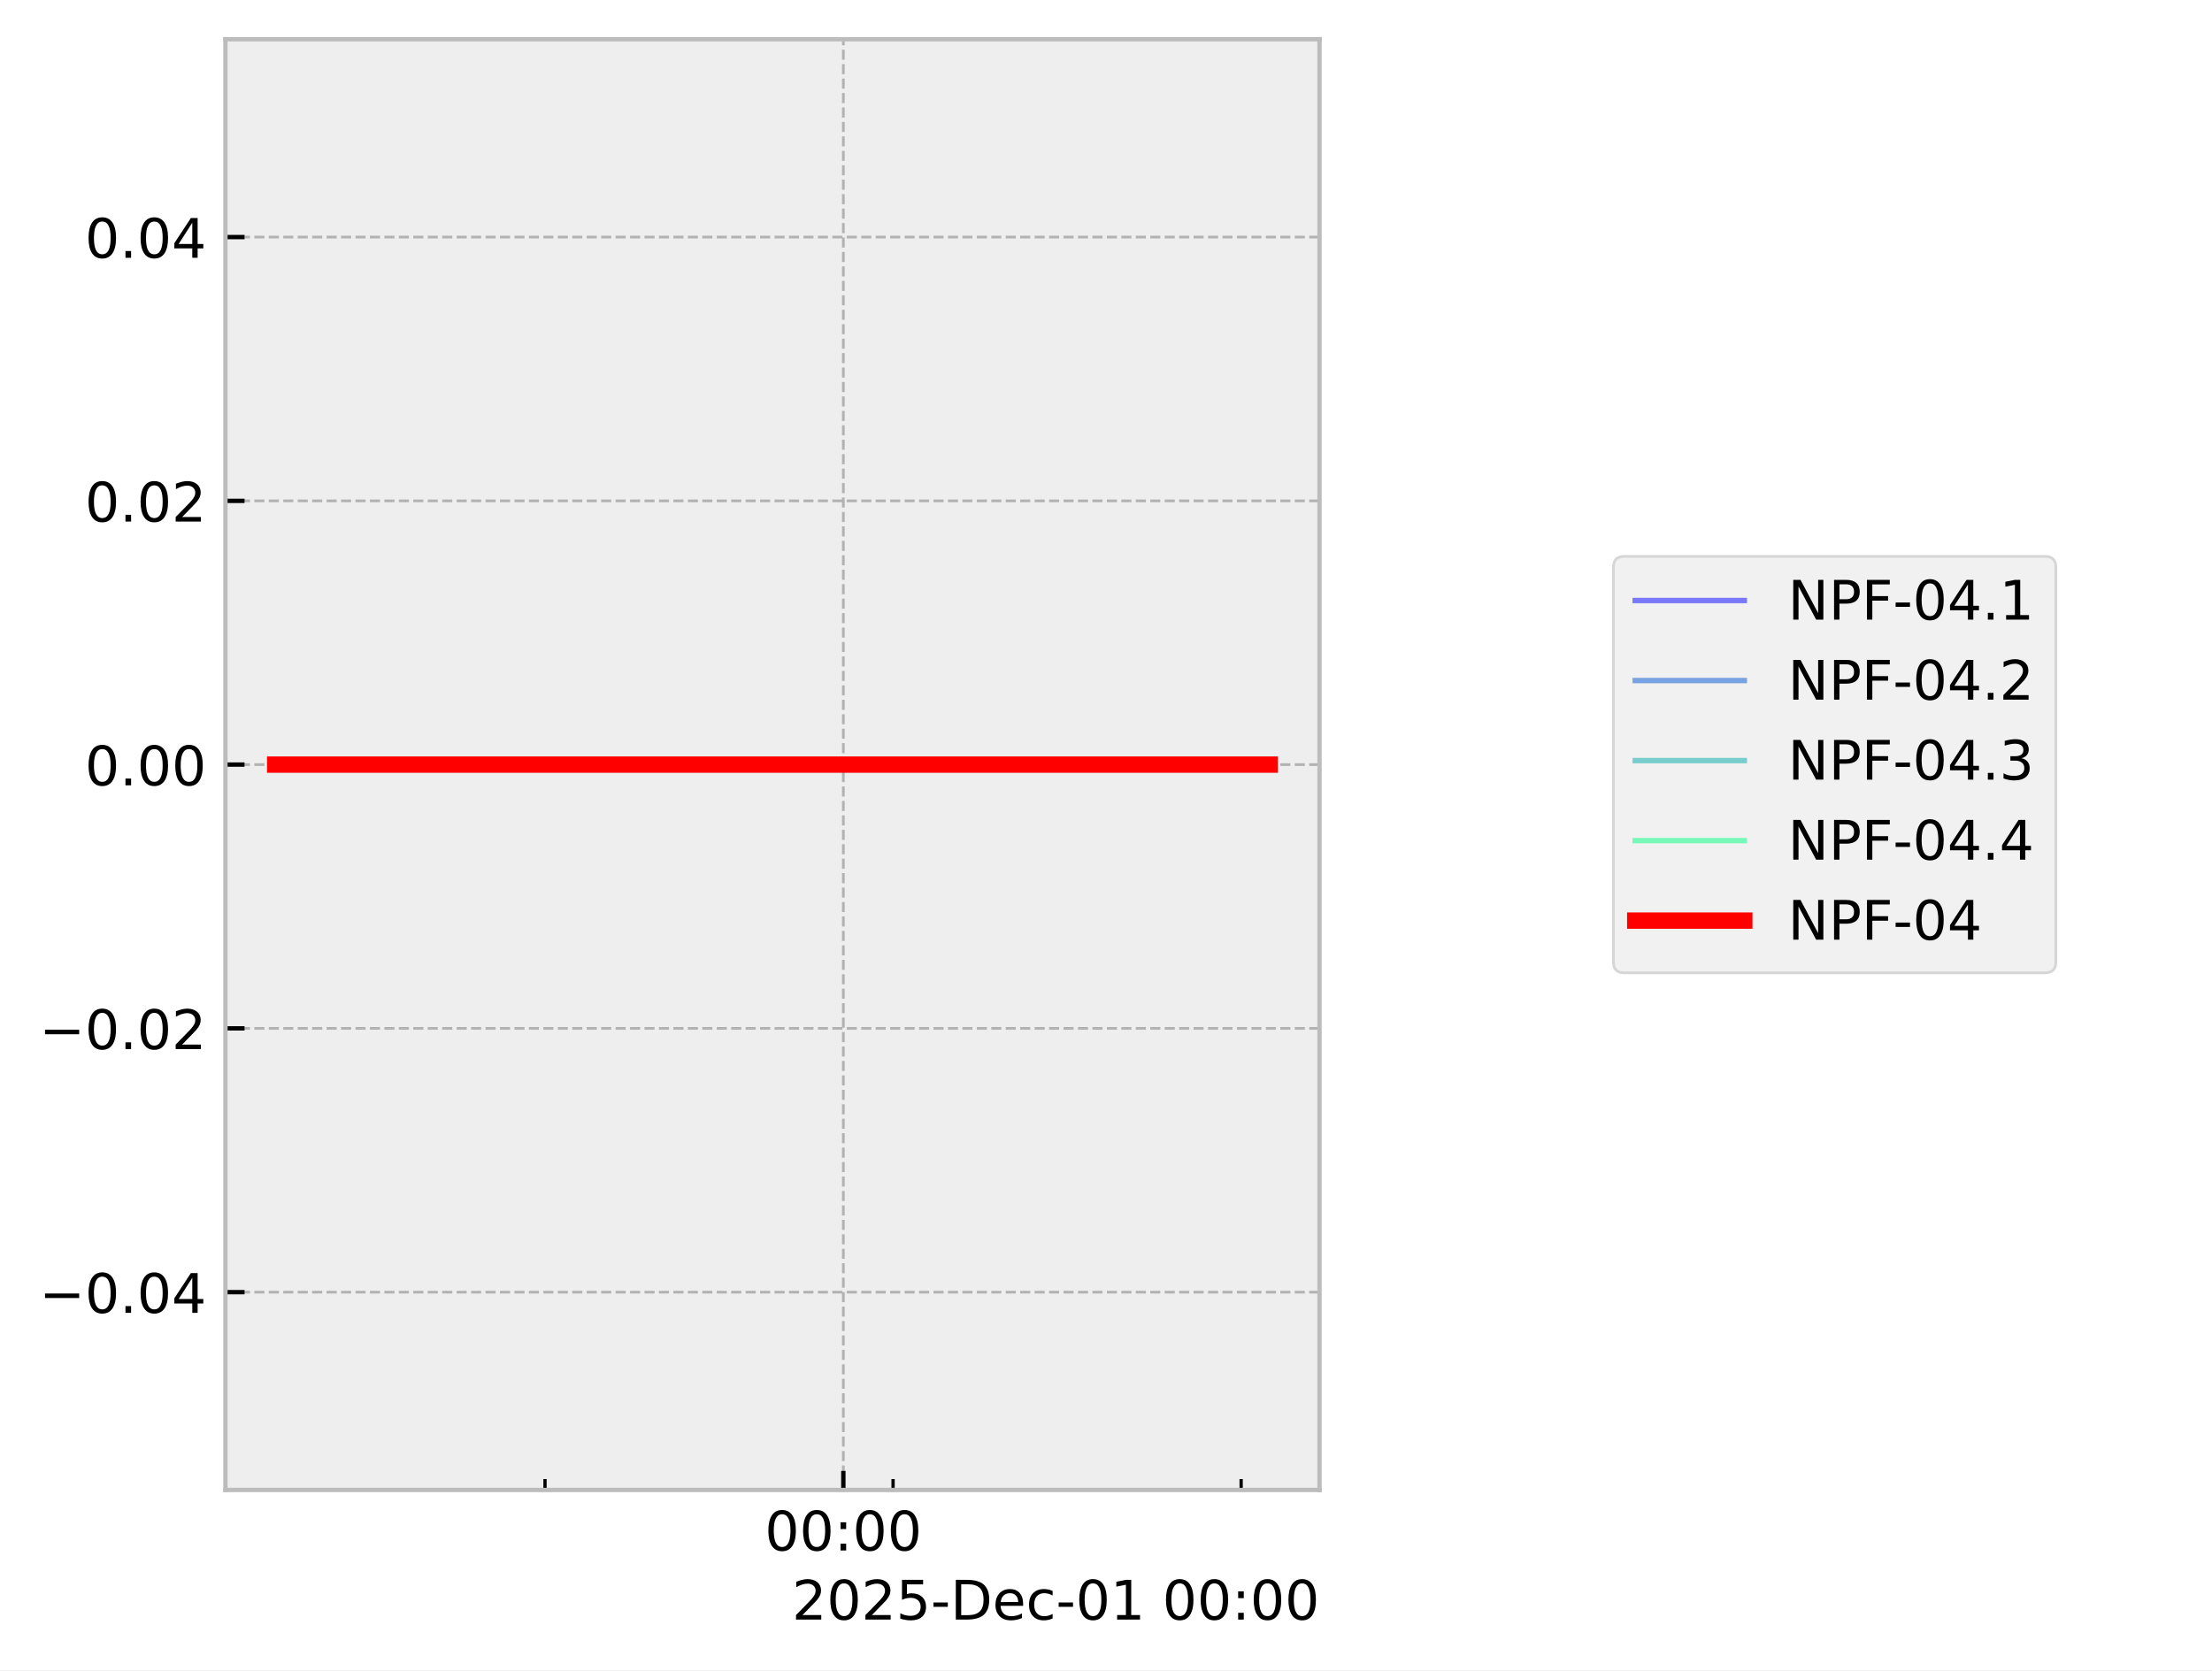
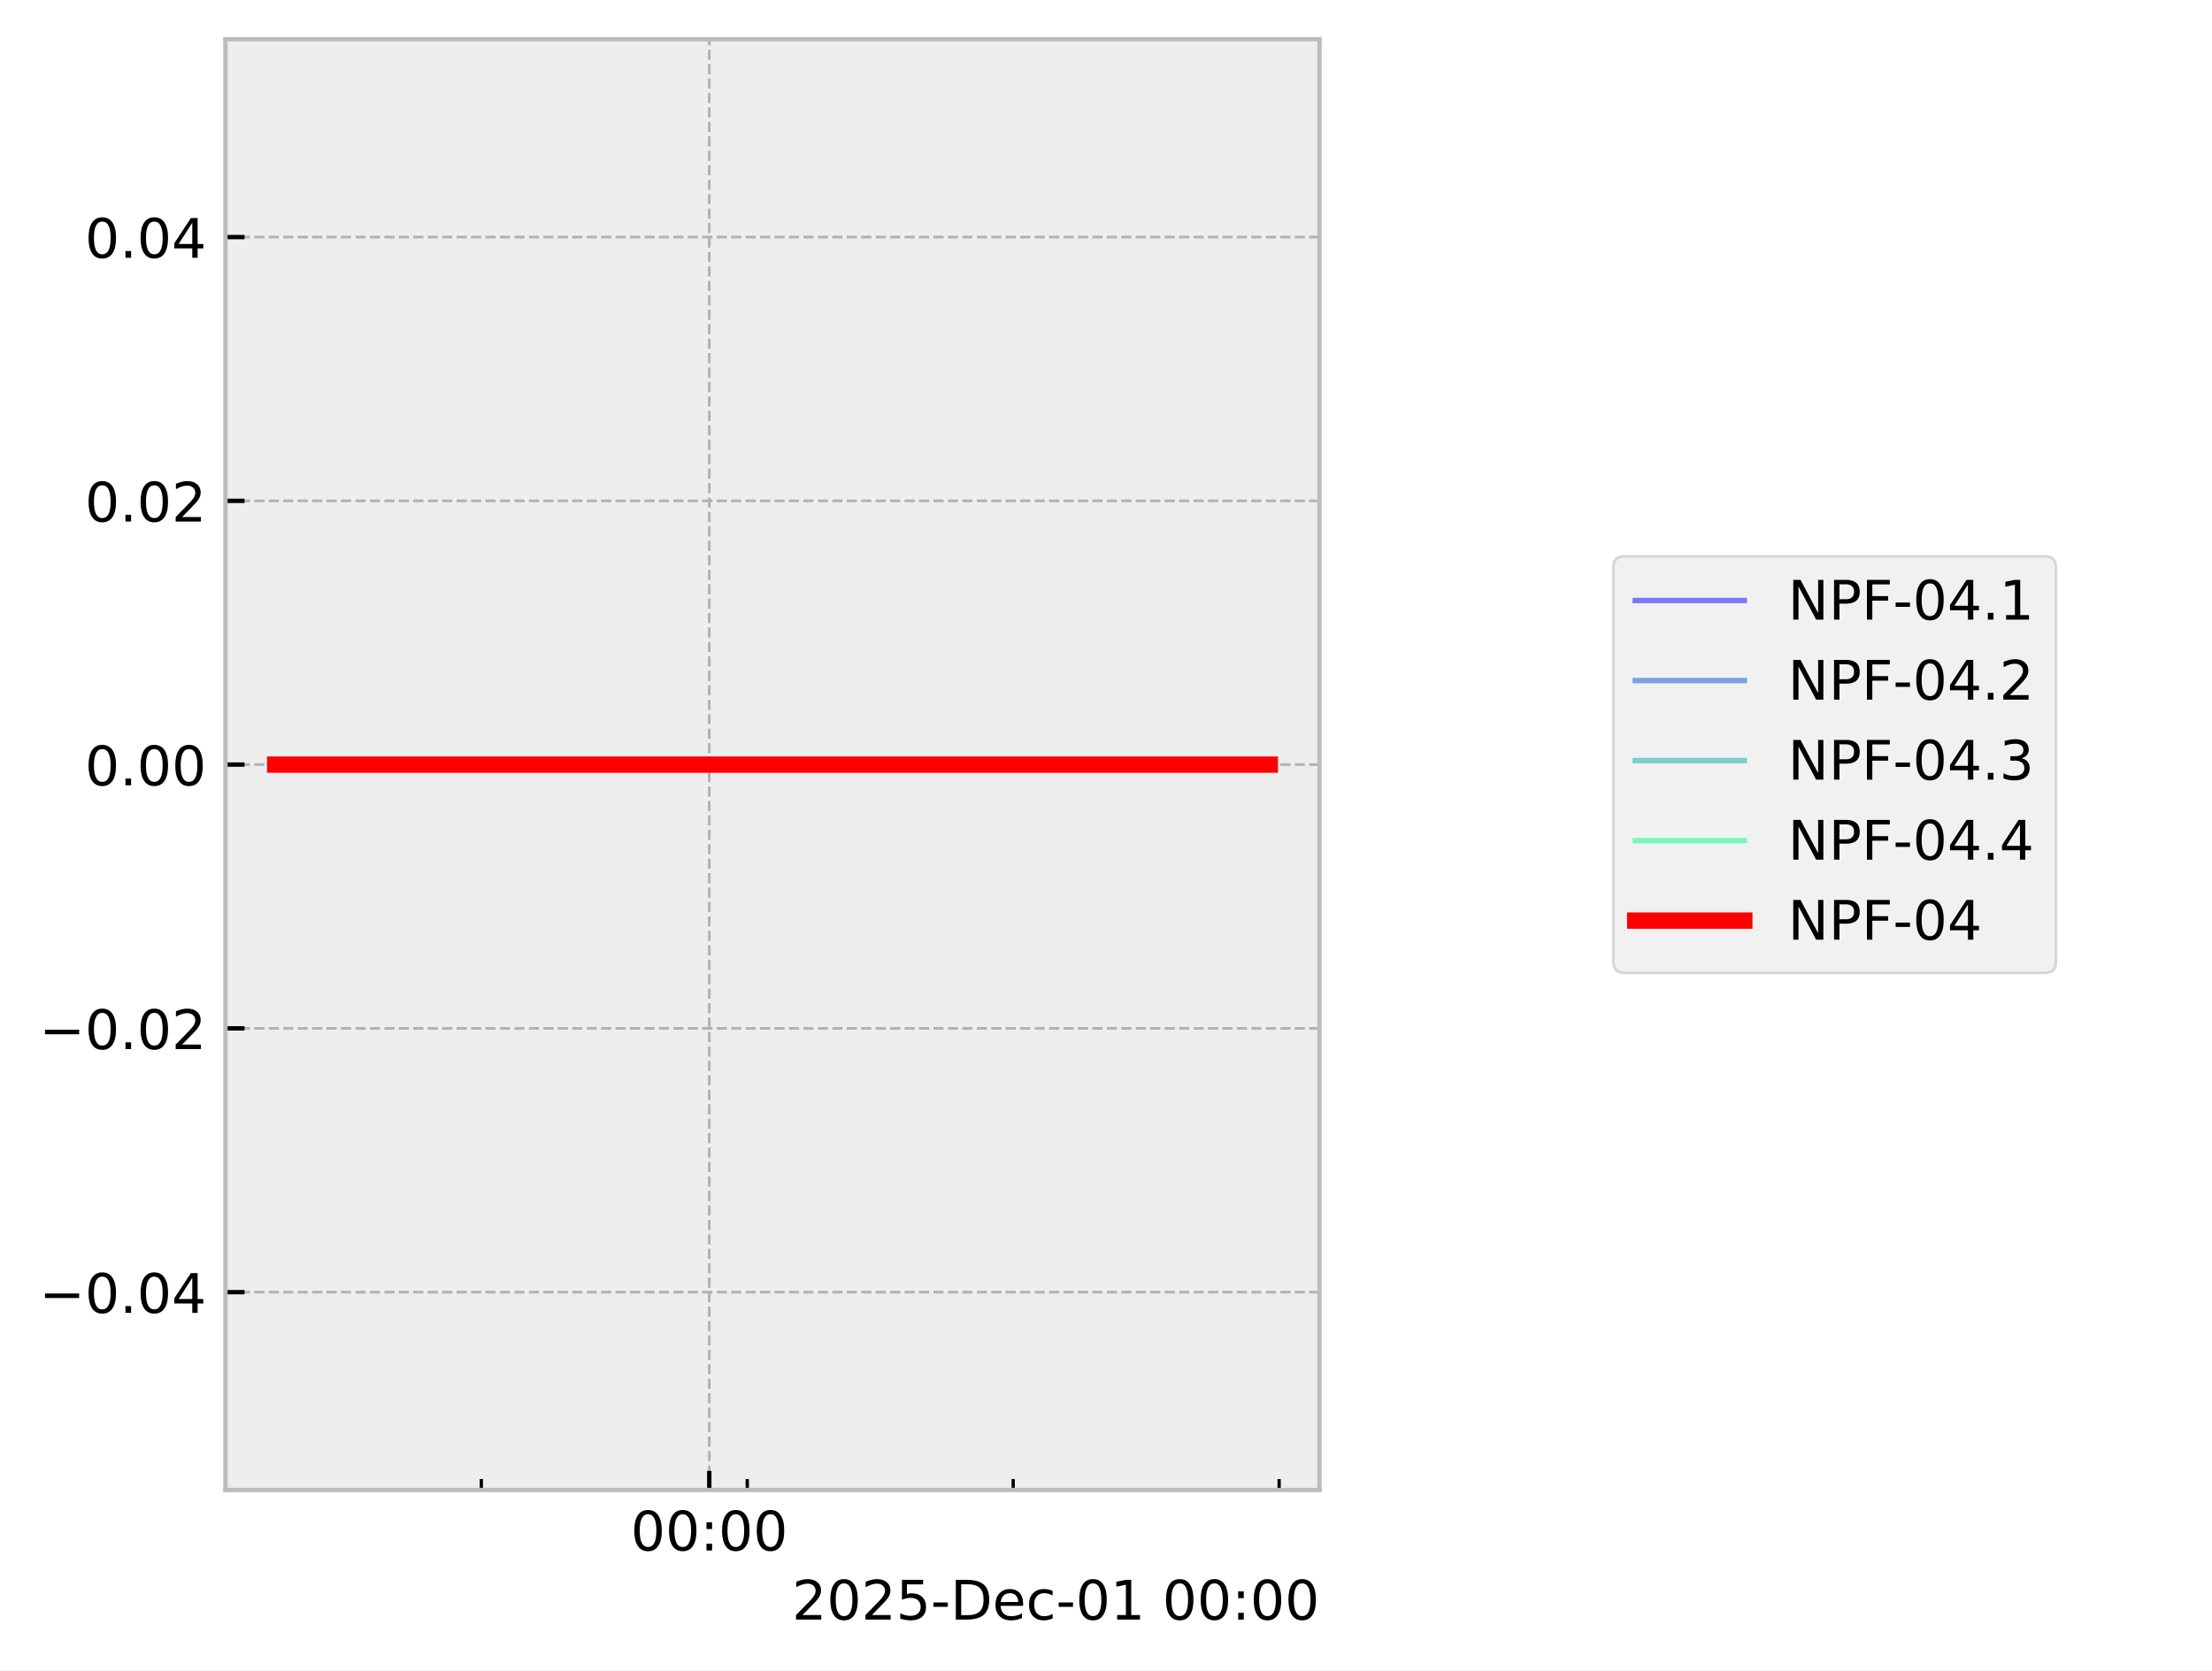
<svg xmlns="http://www.w3.org/2000/svg" xmlns:xlink="http://www.w3.org/1999/xlink" width="405.665pt" height="306.368pt" viewBox="0 0 405.665 306.368" version="1.1">
  <defs>
    <style type="text/css">*{stroke-linejoin: round; stroke-linecap: butt}</style>
  </defs>
  <g id="figure_1">
    <g id="patch_1">
      <path d="M 0 306.368  L 405.665 306.368  L 405.665 0  L 0 0  z " style="fill: #ffffff" />
    </g>
    <g id="axes_1">
      <g id="patch_2">
        <path d="M 41.345 273.312  L 241.991 273.312  L 241.991 7.2  L 41.345 7.2  z " style="fill: #eeeeee" />
      </g>
      <g id="matplotlib.axis_1">
        <g id="xtick_1">
          <g id="line2d_1">
-             <path d="M 154.664 273.312  L 154.664 7.2  " clip-path="url(#pec22ad1de2)" style="fill: none; stroke-dasharray: 1.85,0.8; stroke-dashoffset: 0; stroke: #b2b2b2; stroke-width: 0.5" />
+             <path d="M 130.076 273.312  L 130.076 7.2  " clip-path="url(#p44c6d4e3d7)" style="fill: none; stroke-dasharray: 1.85,0.8; stroke-dashoffset: 0; stroke: #b2b2b2; stroke-width: 0.5" />
          </g>
          <g id="line2d_2">
            <defs>
-               <path id="md45c9ec512" d="M 0 0  L 0 -3.5  " style="stroke: #000000; stroke-width: 0.8" />
-             </defs>
-             <g>
-               <use xlink:href="#md45c9ec512" x="154.664" y="273.312" style="stroke: #000000; stroke-width: 0.8" />
+               <path id="mcc20098773" d="M 0 0  L 0 -3.5  " style="stroke: #000000; stroke-width: 0.8" />
+             </defs>
+             <g>
+               <use xlink:href="#mcc20098773" x="130.076" y="273.312" style="stroke: #000000; stroke-width: 0.8" />
            </g>
          </g>
          <g id="text_1">
-             <g transform="translate(140.2551 284.4104) scale(0.1 -0.1)">
+             <g transform="translate(115.667 284.4104) scale(0.1 -0.1)">
              <defs>
                <path id="DejaVuSans-30" d="M 2034 4250  Q 1547 4250 1301 3770  Q 1056 3291 1056 2328  Q 1056 1369 1301 889  Q 1547 409 2034 409  Q 2525 409 2770 889  Q 3016 1369 3016 2328  Q 3016 3291 2770 3770  Q 2525 4250 2034 4250  z M 2034 4750  Q 2819 4750 3233 4129  Q 3647 3509 3647 2328  Q 3647 1150 3233 529  Q 2819 -91 2034 -91  Q 1250 -91 836 529  Q 422 1150 422 2328  Q 422 3509 836 4129  Q 1250 4750 2034 4750  z " transform="scale(0.015625)" />
                <path id="DejaVuSans-3a" d="M 750 794  L 1409 794  L 1409 0  L 750 0  L 750 794  z M 750 3309  L 1409 3309  L 1409 2516  L 750 2516  L 750 3309  z " transform="scale(0.015625)" />
              </defs>
              <use xlink:href="#DejaVuSans-30" />
              <use xlink:href="#DejaVuSans-30" transform="translate(63.62305 0)" />
              <use xlink:href="#DejaVuSans-3a" transform="translate(127.2461 0)" />
              <use xlink:href="#DejaVuSans-30" transform="translate(160.9375 0)" />
              <use xlink:href="#DejaVuSans-30" transform="translate(224.5605 0)" />
            </g>
          </g>
        </g>
        <g id="xtick_2">
          <g id="line2d_3">
            <defs>
-               <path id="m4327e4f814" d="M 0 0  L 0 -2  " style="stroke: #000000; stroke-width: 0.6" />
-             </defs>
-             <g>
-               <use xlink:href="#m4327e4f814" x="99.951" y="273.312" style="stroke: #000000; stroke-width: 0.6" />
+               <path id="mffcfaa6120" d="M 0 0  L 0 -2  " style="stroke: #000000; stroke-width: 0.6" />
+             </defs>
+             <g>
+               <use xlink:href="#mffcfaa6120" x="88.274" y="273.312" style="stroke: #000000; stroke-width: 0.6" />
            </g>
          </g>
        </g>
        <g id="xtick_3">
          <g id="line2d_4">
            <g>
-               <use xlink:href="#m4327e4f814" x="163.783" y="273.312" style="stroke: #000000; stroke-width: 0.6" />
+               <use xlink:href="#mffcfaa6120" x="137.043" y="273.312" style="stroke: #000000; stroke-width: 0.6" />
            </g>
          </g>
        </g>
        <g id="xtick_4">
          <g id="line2d_5">
            <g>
-               <use xlink:href="#m4327e4f814" x="227.616" y="273.312" style="stroke: #000000; stroke-width: 0.6" />
+               <use xlink:href="#mffcfaa6120" x="185.813" y="273.312" style="stroke: #000000; stroke-width: 0.6" />
+             </g>
+           </g>
+         </g>
+         <g id="xtick_5">
+           <g id="line2d_6">
+             <g>
+               <use xlink:href="#mffcfaa6120" x="234.583" y="273.312" style="stroke: #000000; stroke-width: 0.6" />
            </g>
          </g>
        </g>
        <g id="text_2">
          <g transform="translate(145.2522 297.0886) scale(0.1 -0.1)">
            <defs>
              <path id="DejaVuSans-32" d="M 1228 531  L 3431 531  L 3431 0  L 469 0  L 469 531  Q 828 903 1448 1529  Q 2069 2156 2228 2338  Q 2531 2678 2651 2914  Q 2772 3150 2772 3378  Q 2772 3750 2511 3984  Q 2250 4219 1831 4219  Q 1534 4219 1204 4116  Q 875 4013 500 3803  L 500 4441  Q 881 4594 1212 4672  Q 1544 4750 1819 4750  Q 2544 4750 2975 4387  Q 3406 4025 3406 3419  Q 3406 3131 3298 2873  Q 3191 2616 2906 2266  Q 2828 2175 2409 1742  Q 1991 1309 1228 531  z " transform="scale(0.015625)" />
              <path id="DejaVuSans-35" d="M 691 4666  L 3169 4666  L 3169 4134  L 1269 4134  L 1269 2991  Q 1406 3038 1543 3061  Q 1681 3084 1819 3084  Q 2600 3084 3056 2656  Q 3513 2228 3513 1497  Q 3513 744 3044 326  Q 2575 -91 1722 -91  Q 1428 -91 1123 -41  Q 819 9 494 109  L 494 744  Q 775 591 1075 516  Q 1375 441 1709 441  Q 2250 441 2565 725  Q 2881 1009 2881 1497  Q 2881 1984 2565 2268  Q 2250 2553 1709 2553  Q 1456 2553 1204 2497  Q 953 2441 691 2322  L 691 4666  z " transform="scale(0.015625)" />
              <path id="DejaVuSans-2d" d="M 313 2009  L 1997 2009  L 1997 1497  L 313 1497  L 313 2009  z " transform="scale(0.015625)" />
              <path id="DejaVuSans-44" d="M 1259 4147  L 1259 519  L 2022 519  Q 2988 519 3436 956  Q 3884 1394 3884 2338  Q 3884 3275 3436 3711  Q 2988 4147 2022 4147  L 1259 4147  z M 628 4666  L 1925 4666  Q 3281 4666 3915 4102  Q 4550 3538 4550 2338  Q 4550 1131 3912 565  Q 3275 0 1925 0  L 628 0  L 628 4666  z " transform="scale(0.015625)" />
              <path id="DejaVuSans-65" d="M 3597 1894  L 3597 1613  L 953 1613  Q 991 1019 1311 708  Q 1631 397 2203 397  Q 2534 397 2845 478  Q 3156 559 3463 722  L 3463 178  Q 3153 47 2828 -22  Q 2503 -91 2169 -91  Q 1331 -91 842 396  Q 353 884 353 1716  Q 353 2575 817 3079  Q 1281 3584 2069 3584  Q 2775 3584 3186 3129  Q 3597 2675 3597 1894  z M 3022 2063  Q 3016 2534 2758 2815  Q 2500 3097 2075 3097  Q 1594 3097 1305 2825  Q 1016 2553 972 2059  L 3022 2063  z " transform="scale(0.015625)" />
              <path id="DejaVuSans-63" d="M 3122 3366  L 3122 2828  Q 2878 2963 2633 3030  Q 2388 3097 2138 3097  Q 1578 3097 1268 2742  Q 959 2388 959 1747  Q 959 1106 1268 751  Q 1578 397 2138 397  Q 2388 397 2633 464  Q 2878 531 3122 666  L 3122 134  Q 2881 22 2623 -34  Q 2366 -91 2075 -91  Q 1284 -91 818 406  Q 353 903 353 1747  Q 353 2603 823 3093  Q 1294 3584 2113 3584  Q 2378 3584 2631 3529  Q 2884 3475 3122 3366  z " transform="scale(0.015625)" />
              <path id="DejaVuSans-31" d="M 794 531  L 1825 531  L 1825 4091  L 703 3866  L 703 4441  L 1819 4666  L 2450 4666  L 2450 531  L 3481 531  L 3481 0  L 794 0  L 794 531  z " transform="scale(0.015625)" />
              <path id="DejaVuSans-20" transform="scale(0.015625)" />
            </defs>
            <use xlink:href="#DejaVuSans-32" />
            <use xlink:href="#DejaVuSans-30" transform="translate(63.62305 0)" />
            <use xlink:href="#DejaVuSans-32" transform="translate(127.2461 0)" />
            <use xlink:href="#DejaVuSans-35" transform="translate(190.8691 0)" />
            <use xlink:href="#DejaVuSans-2d" transform="translate(254.4922 0)" />
            <use xlink:href="#DejaVuSans-44" transform="translate(290.5762 0)" />
            <use xlink:href="#DejaVuSans-65" transform="translate(367.5781 0)" />
            <use xlink:href="#DejaVuSans-63" transform="translate(429.1016 0)" />
            <use xlink:href="#DejaVuSans-2d" transform="translate(484.082 0)" />
            <use xlink:href="#DejaVuSans-30" transform="translate(520.166 0)" />
            <use xlink:href="#DejaVuSans-31" transform="translate(583.7891 0)" />
            <use xlink:href="#DejaVuSans-20" transform="translate(647.4121 0)" />
            <use xlink:href="#DejaVuSans-30" transform="translate(679.1992 0)" />
            <use xlink:href="#DejaVuSans-30" transform="translate(742.8223 0)" />
            <use xlink:href="#DejaVuSans-3a" transform="translate(806.4453 0)" />
            <use xlink:href="#DejaVuSans-30" transform="translate(840.1367 0)" />
            <use xlink:href="#DejaVuSans-30" transform="translate(903.7598 0)" />
          </g>
        </g>
      </g>
      <g id="matplotlib.axis_2">
        <g id="ytick_1">
-           <g id="line2d_6">
-             <path d="M 41.345 237.024  L 241.991 237.024  " clip-path="url(#pec22ad1de2)" style="fill: none; stroke-dasharray: 1.85,0.8; stroke-dashoffset: 0; stroke: #b2b2b2; stroke-width: 0.5" />
-           </g>
          <g id="line2d_7">
-             <defs>
-               <path id="ma6ee06fff0" d="M 0 0  L 3.5 0  " style="stroke: #000000; stroke-width: 0.8" />
-             </defs>
-             <g>
-               <use xlink:href="#ma6ee06fff0" x="41.345" y="237.024" style="stroke: #000000; stroke-width: 0.8" />
+             <path d="M 41.345 237.024  L 241.991 237.024  " clip-path="url(#p44c6d4e3d7)" style="fill: none; stroke-dasharray: 1.85,0.8; stroke-dashoffset: 0; stroke: #b2b2b2; stroke-width: 0.5" />
+           </g>
+           <g id="line2d_8">
+             <defs>
+               <path id="ma1a9bedc2c" d="M 0 0  L 3.5 0  " style="stroke: #000000; stroke-width: 0.8" />
+             </defs>
+             <g>
+               <use xlink:href="#ma1a9bedc2c" x="41.345" y="237.024" style="stroke: #000000; stroke-width: 0.8" />
            </g>
          </g>
          <g id="text_3">
            <g transform="translate(7.2 240.8232) scale(0.1 -0.1)">
              <defs>
                <path id="DejaVuSans-2212" d="M 678 2272  L 4684 2272  L 4684 1741  L 678 1741  L 678 2272  z " transform="scale(0.015625)" />
                <path id="DejaVuSans-2e" d="M 684 794  L 1344 794  L 1344 0  L 684 0  L 684 794  z " transform="scale(0.015625)" />
                <path id="DejaVuSans-34" d="M 2419 4116  L 825 1625  L 2419 1625  L 2419 4116  z M 2253 4666  L 3047 4666  L 3047 1625  L 3713 1625  L 3713 1100  L 3047 1100  L 3047 0  L 2419 0  L 2419 1100  L 313 1100  L 313 1709  L 2253 4666  z " transform="scale(0.015625)" />
              </defs>
              <use xlink:href="#DejaVuSans-2212" />
              <use xlink:href="#DejaVuSans-30" transform="translate(83.78906 0)" />
              <use xlink:href="#DejaVuSans-2e" transform="translate(147.4121 0)" />
              <use xlink:href="#DejaVuSans-30" transform="translate(179.1992 0)" />
              <use xlink:href="#DejaVuSans-34" transform="translate(242.8223 0)" />
            </g>
          </g>
        </g>
        <g id="ytick_2">
-           <g id="line2d_8">
-             <path d="M 41.345 188.64  L 241.991 188.64  " clip-path="url(#pec22ad1de2)" style="fill: none; stroke-dasharray: 1.85,0.8; stroke-dashoffset: 0; stroke: #b2b2b2; stroke-width: 0.5" />
-           </g>
          <g id="line2d_9">
-             <g>
-               <use xlink:href="#ma6ee06fff0" x="41.345" y="188.64" style="stroke: #000000; stroke-width: 0.8" />
+             <path d="M 41.345 188.64  L 241.991 188.64  " clip-path="url(#p44c6d4e3d7)" style="fill: none; stroke-dasharray: 1.85,0.8; stroke-dashoffset: 0; stroke: #b2b2b2; stroke-width: 0.5" />
+           </g>
+           <g id="line2d_10">
+             <g>
+               <use xlink:href="#ma1a9bedc2c" x="41.345" y="188.64" style="stroke: #000000; stroke-width: 0.8" />
            </g>
          </g>
          <g id="text_4">
            <g transform="translate(7.2 192.4392) scale(0.1 -0.1)">
              <use xlink:href="#DejaVuSans-2212" />
              <use xlink:href="#DejaVuSans-30" transform="translate(83.78906 0)" />
              <use xlink:href="#DejaVuSans-2e" transform="translate(147.4121 0)" />
              <use xlink:href="#DejaVuSans-30" transform="translate(179.1992 0)" />
              <use xlink:href="#DejaVuSans-32" transform="translate(242.8223 0)" />
            </g>
          </g>
        </g>
        <g id="ytick_3">
-           <g id="line2d_10">
-             <path d="M 41.345 140.256  L 241.991 140.256  " clip-path="url(#pec22ad1de2)" style="fill: none; stroke-dasharray: 1.85,0.8; stroke-dashoffset: 0; stroke: #b2b2b2; stroke-width: 0.5" />
-           </g>
          <g id="line2d_11">
-             <g>
-               <use xlink:href="#ma6ee06fff0" x="41.345" y="140.256" style="stroke: #000000; stroke-width: 0.8" />
+             <path d="M 41.345 140.256  L 241.991 140.256  " clip-path="url(#p44c6d4e3d7)" style="fill: none; stroke-dasharray: 1.85,0.8; stroke-dashoffset: 0; stroke: #b2b2b2; stroke-width: 0.5" />
+           </g>
+           <g id="line2d_12">
+             <g>
+               <use xlink:href="#ma1a9bedc2c" x="41.345" y="140.256" style="stroke: #000000; stroke-width: 0.8" />
            </g>
          </g>
          <g id="text_5">
            <g transform="translate(15.57969 144.0552) scale(0.1 -0.1)">
              <use xlink:href="#DejaVuSans-30" />
              <use xlink:href="#DejaVuSans-2e" transform="translate(63.62305 0)" />
              <use xlink:href="#DejaVuSans-30" transform="translate(95.41016 0)" />
              <use xlink:href="#DejaVuSans-30" transform="translate(159.0332 0)" />
            </g>
          </g>
        </g>
        <g id="ytick_4">
-           <g id="line2d_12">
-             <path d="M 41.345 91.872  L 241.991 91.872  " clip-path="url(#pec22ad1de2)" style="fill: none; stroke-dasharray: 1.85,0.8; stroke-dashoffset: 0; stroke: #b2b2b2; stroke-width: 0.5" />
-           </g>
          <g id="line2d_13">
-             <g>
-               <use xlink:href="#ma6ee06fff0" x="41.345" y="91.872" style="stroke: #000000; stroke-width: 0.8" />
+             <path d="M 41.345 91.872  L 241.991 91.872  " clip-path="url(#p44c6d4e3d7)" style="fill: none; stroke-dasharray: 1.85,0.8; stroke-dashoffset: 0; stroke: #b2b2b2; stroke-width: 0.5" />
+           </g>
+           <g id="line2d_14">
+             <g>
+               <use xlink:href="#ma1a9bedc2c" x="41.345" y="91.872" style="stroke: #000000; stroke-width: 0.8" />
            </g>
          </g>
          <g id="text_6">
            <g transform="translate(15.57969 95.67122) scale(0.1 -0.1)">
              <use xlink:href="#DejaVuSans-30" />
              <use xlink:href="#DejaVuSans-2e" transform="translate(63.62305 0)" />
              <use xlink:href="#DejaVuSans-30" transform="translate(95.41016 0)" />
              <use xlink:href="#DejaVuSans-32" transform="translate(159.0332 0)" />
            </g>
          </g>
        </g>
        <g id="ytick_5">
-           <g id="line2d_14">
-             <path d="M 41.345 43.488  L 241.991 43.488  " clip-path="url(#pec22ad1de2)" style="fill: none; stroke-dasharray: 1.85,0.8; stroke-dashoffset: 0; stroke: #b2b2b2; stroke-width: 0.5" />
-           </g>
          <g id="line2d_15">
-             <g>
-               <use xlink:href="#ma6ee06fff0" x="41.345" y="43.488" style="stroke: #000000; stroke-width: 0.8" />
+             <path d="M 41.345 43.488  L 241.991 43.488  " clip-path="url(#p44c6d4e3d7)" style="fill: none; stroke-dasharray: 1.85,0.8; stroke-dashoffset: 0; stroke: #b2b2b2; stroke-width: 0.5" />
+           </g>
+           <g id="line2d_16">
+             <g>
+               <use xlink:href="#ma1a9bedc2c" x="41.345" y="43.488" style="stroke: #000000; stroke-width: 0.8" />
            </g>
          </g>
          <g id="text_7">
            <g transform="translate(15.57969 47.28722) scale(0.1 -0.1)">
              <use xlink:href="#DejaVuSans-30" />
              <use xlink:href="#DejaVuSans-2e" transform="translate(63.62305 0)" />
              <use xlink:href="#DejaVuSans-30" transform="translate(95.41016 0)" />
              <use xlink:href="#DejaVuSans-34" transform="translate(159.0332 0)" />
            </g>
          </g>
        </g>
      </g>
-       <g id="line2d_16">
-         <path d="M 50.466 140.256  L 58.508 140.256  L 94.033 140.256  L 96.542 140.256  L 105.415 140.256  L 113.656 140.256  L 169.893 140.256  L 185.083 140.256  L 187.334 140.256  L 187.762 140.256  L 195.117 140.256  L 225.486 140.256  L 231.373 140.256  L 232.567 140.256  L 232.871 140.256  " clip-path="url(#pec22ad1de2)" style="fill: none; stroke: #0000ff; stroke-opacity: 0.5; stroke-linecap: square" />
-       </g>
      <g id="line2d_17">
-         <path d="M 50.466 140.256  L 58.508 140.256  L 94.033 140.256  L 96.542 140.256  L 105.415 140.256  L 113.656 140.256  L 169.893 140.256  L 185.083 140.256  L 187.334 140.256  L 187.762 140.256  L 195.117 140.256  L 225.486 140.256  L 231.373 140.256  L 232.567 140.256  L 232.871 140.256  " clip-path="url(#pec22ad1de2)" style="fill: none; stroke: #0055d4; stroke-opacity: 0.5; stroke-linecap: square" />
+         <path d="M 50.466 140.256  L 56.611 140.256  L 83.752 140.256  L 85.67 140.256  L 92.448 140.256  L 98.744 140.256  L 141.711 140.256  L 153.317 140.256  L 155.037 140.256  L 155.364 140.256  L 160.983 140.256  L 184.186 140.256  L 188.684 140.256  L 189.596 140.256  L 232.563 140.256  L 232.871 140.256  " clip-path="url(#p44c6d4e3d7)" style="fill: none; stroke: #0000ff; stroke-opacity: 0.5; stroke-linecap: square" />
      </g>
      <g id="line2d_18">
-         <path d="M 50.466 140.256  L 58.508 140.256  L 94.033 140.256  L 96.542 140.256  L 105.415 140.256  L 113.656 140.256  L 169.893 140.256  L 185.083 140.256  L 187.334 140.256  L 187.762 140.256  L 195.117 140.256  L 225.486 140.256  L 231.373 140.256  L 232.567 140.256  L 232.871 140.256  " clip-path="url(#pec22ad1de2)" style="fill: none; stroke: #00aaaa; stroke-opacity: 0.5; stroke-linecap: square" />
+         <path d="M 50.466 140.256  L 56.611 140.256  L 83.752 140.256  L 85.67 140.256  L 92.448 140.256  L 98.744 140.256  L 141.711 140.256  L 153.317 140.256  L 155.037 140.256  L 155.364 140.256  L 160.983 140.256  L 184.186 140.256  L 188.684 140.256  L 189.596 140.256  L 232.563 140.256  L 232.871 140.256  " clip-path="url(#p44c6d4e3d7)" style="fill: none; stroke: #0055d4; stroke-opacity: 0.5; stroke-linecap: square" />
      </g>
      <g id="line2d_19">
-         <path d="M 50.466 140.256  L 58.508 140.256  L 94.033 140.256  L 96.542 140.256  L 105.415 140.256  L 113.656 140.256  L 169.893 140.256  L 185.083 140.256  L 187.334 140.256  L 187.762 140.256  L 195.117 140.256  L 225.486 140.256  L 231.373 140.256  L 232.567 140.256  L 232.871 140.256  " clip-path="url(#pec22ad1de2)" style="fill: none; stroke: #00ff80; stroke-opacity: 0.5; stroke-linecap: square" />
+         <path d="M 50.466 140.256  L 56.611 140.256  L 83.752 140.256  L 85.67 140.256  L 92.448 140.256  L 98.744 140.256  L 141.711 140.256  L 153.317 140.256  L 155.037 140.256  L 155.364 140.256  L 160.983 140.256  L 184.186 140.256  L 188.684 140.256  L 189.596 140.256  L 232.563 140.256  L 232.871 140.256  " clip-path="url(#p44c6d4e3d7)" style="fill: none; stroke: #00aaaa; stroke-opacity: 0.5; stroke-linecap: square" />
      </g>
      <g id="line2d_20">
-         <path d="M 50.466 140.256  L 58.508 140.256  L 94.033 140.256  L 96.542 140.256  L 105.415 140.256  L 113.656 140.256  L 169.893 140.256  L 185.083 140.256  L 187.334 140.256  L 187.762 140.256  L 195.117 140.256  L 225.486 140.256  L 231.373 140.256  L 232.567 140.256  L 232.871 140.256  " clip-path="url(#pec22ad1de2)" style="fill: none; stroke: #ff0000; stroke-width: 3; stroke-linecap: square" />
+         <path d="M 50.466 140.256  L 56.611 140.256  L 83.752 140.256  L 85.67 140.256  L 92.448 140.256  L 98.744 140.256  L 141.711 140.256  L 153.317 140.256  L 155.037 140.256  L 155.364 140.256  L 160.983 140.256  L 184.186 140.256  L 188.684 140.256  L 189.596 140.256  L 232.563 140.256  L 232.871 140.256  " clip-path="url(#p44c6d4e3d7)" style="fill: none; stroke: #00ff80; stroke-opacity: 0.5; stroke-linecap: square" />
+       </g>
+       <g id="line2d_21">
+         <path d="M 50.466 140.256  L 56.611 140.256  L 83.752 140.256  L 85.67 140.256  L 92.448 140.256  L 98.744 140.256  L 141.711 140.256  L 153.317 140.256  L 155.037 140.256  L 155.364 140.256  L 160.983 140.256  L 184.186 140.256  L 188.684 140.256  L 189.596 140.256  L 232.563 140.256  L 232.871 140.256  " clip-path="url(#p44c6d4e3d7)" style="fill: none; stroke: #ff0000; stroke-width: 3; stroke-linecap: square" />
      </g>
      <g id="patch_3">
        <path d="M 41.345 273.312  L 41.345 7.2  " style="fill: none; stroke: #bcbcbc; stroke-width: 0.8; stroke-linejoin: miter; stroke-linecap: square" />
      </g>
      <g id="patch_4">
        <path d="M 241.991 273.312  L 241.991 7.2  " style="fill: none; stroke: #bcbcbc; stroke-width: 0.8; stroke-linejoin: miter; stroke-linecap: square" />
      </g>
      <g id="patch_5">
        <path d="M 41.345 273.312  L 241.991 273.312  " style="fill: none; stroke: #bcbcbc; stroke-width: 0.8; stroke-linejoin: miter; stroke-linecap: square" />
      </g>
      <g id="patch_6">
        <path d="M 41.345 7.2  L 241.991 7.2  " style="fill: none; stroke: #bcbcbc; stroke-width: 0.8; stroke-linejoin: miter; stroke-linecap: square" />
      </g>
    </g>
    <g id="axes_2">
      <g id="legend_1">
        <g id="patch_7">
          <path d="M 297.893 178.451  L 375.029 178.451  Q 377.029 178.451 377.029 176.451  L 377.029 104.061  Q 377.029 102.061 375.029 102.061  L 297.893 102.061  Q 295.893 102.061 295.893 104.061  L 295.893 176.451  Q 295.893 178.451 297.893 178.451  z " style="fill: #eeeeee; opacity: 0.8; stroke: #cccccc; stroke-width: 0.5; stroke-linejoin: miter" />
        </g>
-         <g id="line2d_21">
+         <g id="line2d_22">
          <path d="M 299.893 110.159  L 309.893 110.159  L 319.893 110.159  " style="fill: none; stroke: #0000ff; stroke-opacity: 0.5; stroke-linecap: square" />
        </g>
        <g id="text_8">
          <g transform="translate(327.893 113.6591) scale(0.1 -0.1)">
            <defs>
              <path id="DejaVuSans-4e" d="M 628 4666  L 1478 4666  L 3547 763  L 3547 4666  L 4159 4666  L 4159 0  L 3309 0  L 1241 3903  L 1241 0  L 628 0  L 628 4666  z " transform="scale(0.015625)" />
              <path id="DejaVuSans-50" d="M 1259 4147  L 1259 2394  L 2053 2394  Q 2494 2394 2734 2622  Q 2975 2850 2975 3272  Q 2975 3691 2734 3919  Q 2494 4147 2053 4147  L 1259 4147  z M 628 4666  L 2053 4666  Q 2838 4666 3239 4311  Q 3641 3956 3641 3272  Q 3641 2581 3239 2228  Q 2838 1875 2053 1875  L 1259 1875  L 1259 0  L 628 0  L 628 4666  z " transform="scale(0.015625)" />
              <path id="DejaVuSans-46" d="M 628 4666  L 3309 4666  L 3309 4134  L 1259 4134  L 1259 2759  L 3109 2759  L 3109 2228  L 1259 2228  L 1259 0  L 628 0  L 628 4666  z " transform="scale(0.015625)" />
            </defs>
            <use xlink:href="#DejaVuSans-4e" />
            <use xlink:href="#DejaVuSans-50" transform="translate(74.80469 0)" />
            <use xlink:href="#DejaVuSans-46" transform="translate(135.1074 0)" />
            <use xlink:href="#DejaVuSans-2d" transform="translate(192.627 0)" />
            <use xlink:href="#DejaVuSans-30" transform="translate(228.7109 0)" />
            <use xlink:href="#DejaVuSans-34" transform="translate(292.334 0)" />
            <use xlink:href="#DejaVuSans-2e" transform="translate(355.957 0)" />
            <use xlink:href="#DejaVuSans-31" transform="translate(387.7441 0)" />
          </g>
        </g>
-         <g id="line2d_22">
+         <g id="line2d_23">
          <path d="M 299.893 124.837  L 309.893 124.837  L 319.893 124.837  " style="fill: none; stroke: #0055d4; stroke-opacity: 0.5; stroke-linecap: square" />
        </g>
        <g id="text_9">
          <g transform="translate(327.893 128.3373) scale(0.1 -0.1)">
            <use xlink:href="#DejaVuSans-4e" />
            <use xlink:href="#DejaVuSans-50" transform="translate(74.80469 0)" />
            <use xlink:href="#DejaVuSans-46" transform="translate(135.1074 0)" />
            <use xlink:href="#DejaVuSans-2d" transform="translate(192.627 0)" />
            <use xlink:href="#DejaVuSans-30" transform="translate(228.7109 0)" />
            <use xlink:href="#DejaVuSans-34" transform="translate(292.334 0)" />
            <use xlink:href="#DejaVuSans-2e" transform="translate(355.957 0)" />
            <use xlink:href="#DejaVuSans-32" transform="translate(387.7441 0)" />
          </g>
        </g>
-         <g id="line2d_23">
+         <g id="line2d_24">
          <path d="M 299.893 139.515  L 309.893 139.515  L 319.893 139.515  " style="fill: none; stroke: #00aaaa; stroke-opacity: 0.5; stroke-linecap: square" />
        </g>
        <g id="text_10">
          <g transform="translate(327.893 143.0154) scale(0.1 -0.1)">
            <defs>
              <path id="DejaVuSans-33" d="M 2597 2516  Q 3050 2419 3304 2112  Q 3559 1806 3559 1356  Q 3559 666 3084 287  Q 2609 -91 1734 -91  Q 1441 -91 1130 -33  Q 819 25 488 141  L 488 750  Q 750 597 1062 519  Q 1375 441 1716 441  Q 2309 441 2620 675  Q 2931 909 2931 1356  Q 2931 1769 2642 2001  Q 2353 2234 1838 2234  L 1294 2234  L 1294 2753  L 1863 2753  Q 2328 2753 2575 2939  Q 2822 3125 2822 3475  Q 2822 3834 2567 4026  Q 2313 4219 1838 4219  Q 1578 4219 1281 4162  Q 984 4106 628 3988  L 628 4550  Q 988 4650 1302 4700  Q 1616 4750 1894 4750  Q 2613 4750 3031 4423  Q 3450 4097 3450 3541  Q 3450 3153 3228 2886  Q 3006 2619 2597 2516  z " transform="scale(0.015625)" />
            </defs>
            <use xlink:href="#DejaVuSans-4e" />
            <use xlink:href="#DejaVuSans-50" transform="translate(74.80469 0)" />
            <use xlink:href="#DejaVuSans-46" transform="translate(135.1074 0)" />
            <use xlink:href="#DejaVuSans-2d" transform="translate(192.627 0)" />
            <use xlink:href="#DejaVuSans-30" transform="translate(228.7109 0)" />
            <use xlink:href="#DejaVuSans-34" transform="translate(292.334 0)" />
            <use xlink:href="#DejaVuSans-2e" transform="translate(355.957 0)" />
            <use xlink:href="#DejaVuSans-33" transform="translate(387.7441 0)" />
          </g>
        </g>
-         <g id="line2d_24">
+         <g id="line2d_25">
          <path d="M 299.893 154.194  L 309.893 154.194  L 319.893 154.194  " style="fill: none; stroke: #00ff80; stroke-opacity: 0.5; stroke-linecap: square" />
        </g>
        <g id="text_11">
          <g transform="translate(327.893 157.6935) scale(0.1 -0.1)">
            <use xlink:href="#DejaVuSans-4e" />
            <use xlink:href="#DejaVuSans-50" transform="translate(74.80469 0)" />
            <use xlink:href="#DejaVuSans-46" transform="translate(135.1074 0)" />
            <use xlink:href="#DejaVuSans-2d" transform="translate(192.627 0)" />
            <use xlink:href="#DejaVuSans-30" transform="translate(228.7109 0)" />
            <use xlink:href="#DejaVuSans-34" transform="translate(292.334 0)" />
            <use xlink:href="#DejaVuSans-2e" transform="translate(355.957 0)" />
            <use xlink:href="#DejaVuSans-34" transform="translate(387.7441 0)" />
          </g>
        </g>
-         <g id="line2d_25">
+         <g id="line2d_26">
          <path d="M 299.893 168.872  L 309.893 168.872  L 319.893 168.872  " style="fill: none; stroke: #ff0000; stroke-width: 3; stroke-linecap: square" />
        </g>
        <g id="text_12">
          <g transform="translate(327.893 172.3716) scale(0.1 -0.1)">
            <use xlink:href="#DejaVuSans-4e" />
            <use xlink:href="#DejaVuSans-50" transform="translate(74.80469 0)" />
            <use xlink:href="#DejaVuSans-46" transform="translate(135.1074 0)" />
            <use xlink:href="#DejaVuSans-2d" transform="translate(192.627 0)" />
            <use xlink:href="#DejaVuSans-30" transform="translate(228.7109 0)" />
            <use xlink:href="#DejaVuSans-34" transform="translate(292.334 0)" />
          </g>
        </g>
      </g>
    </g>
  </g>
  <defs>
-     <clipPath id="pec22ad1de2">
+     <clipPath id="p44c6d4e3d7">
      <rect x="41.345" y="7.2" width="200.646" height="266.112" />
    </clipPath>
  </defs>
</svg>
